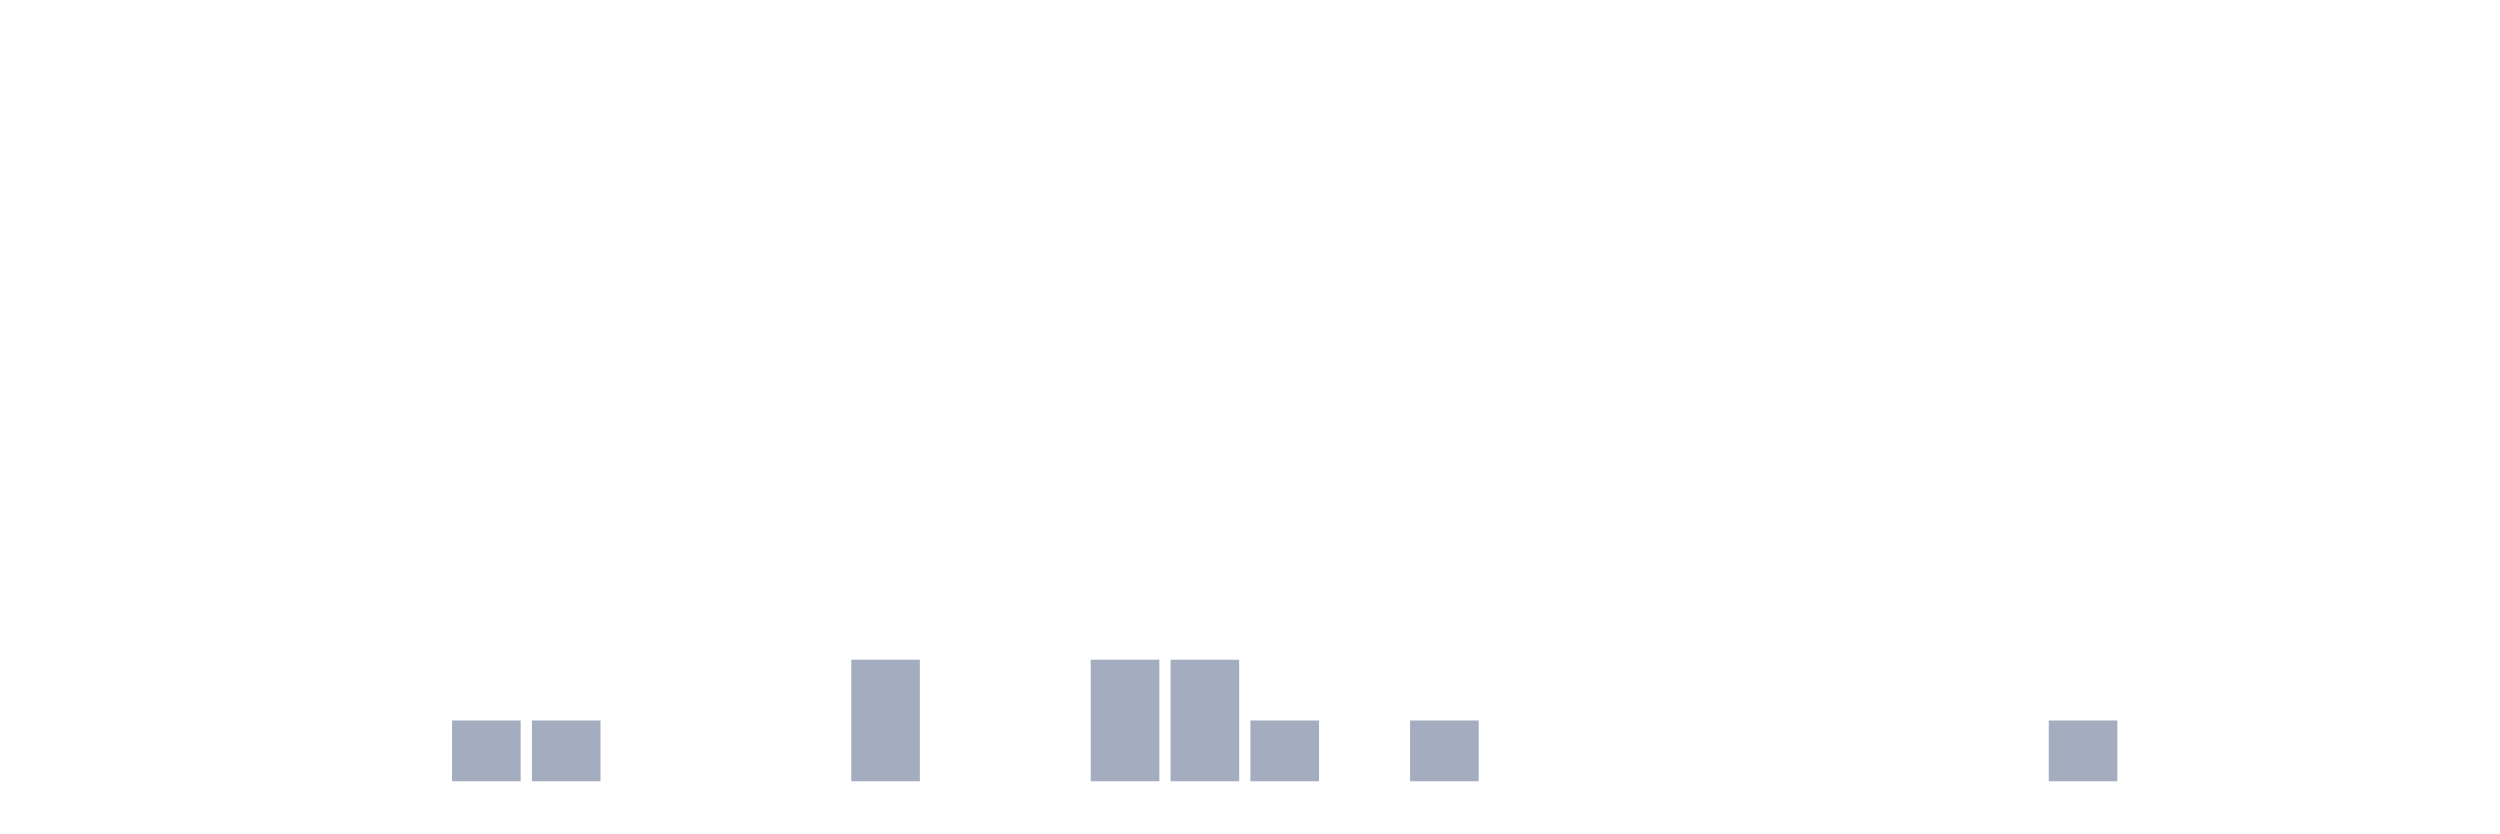
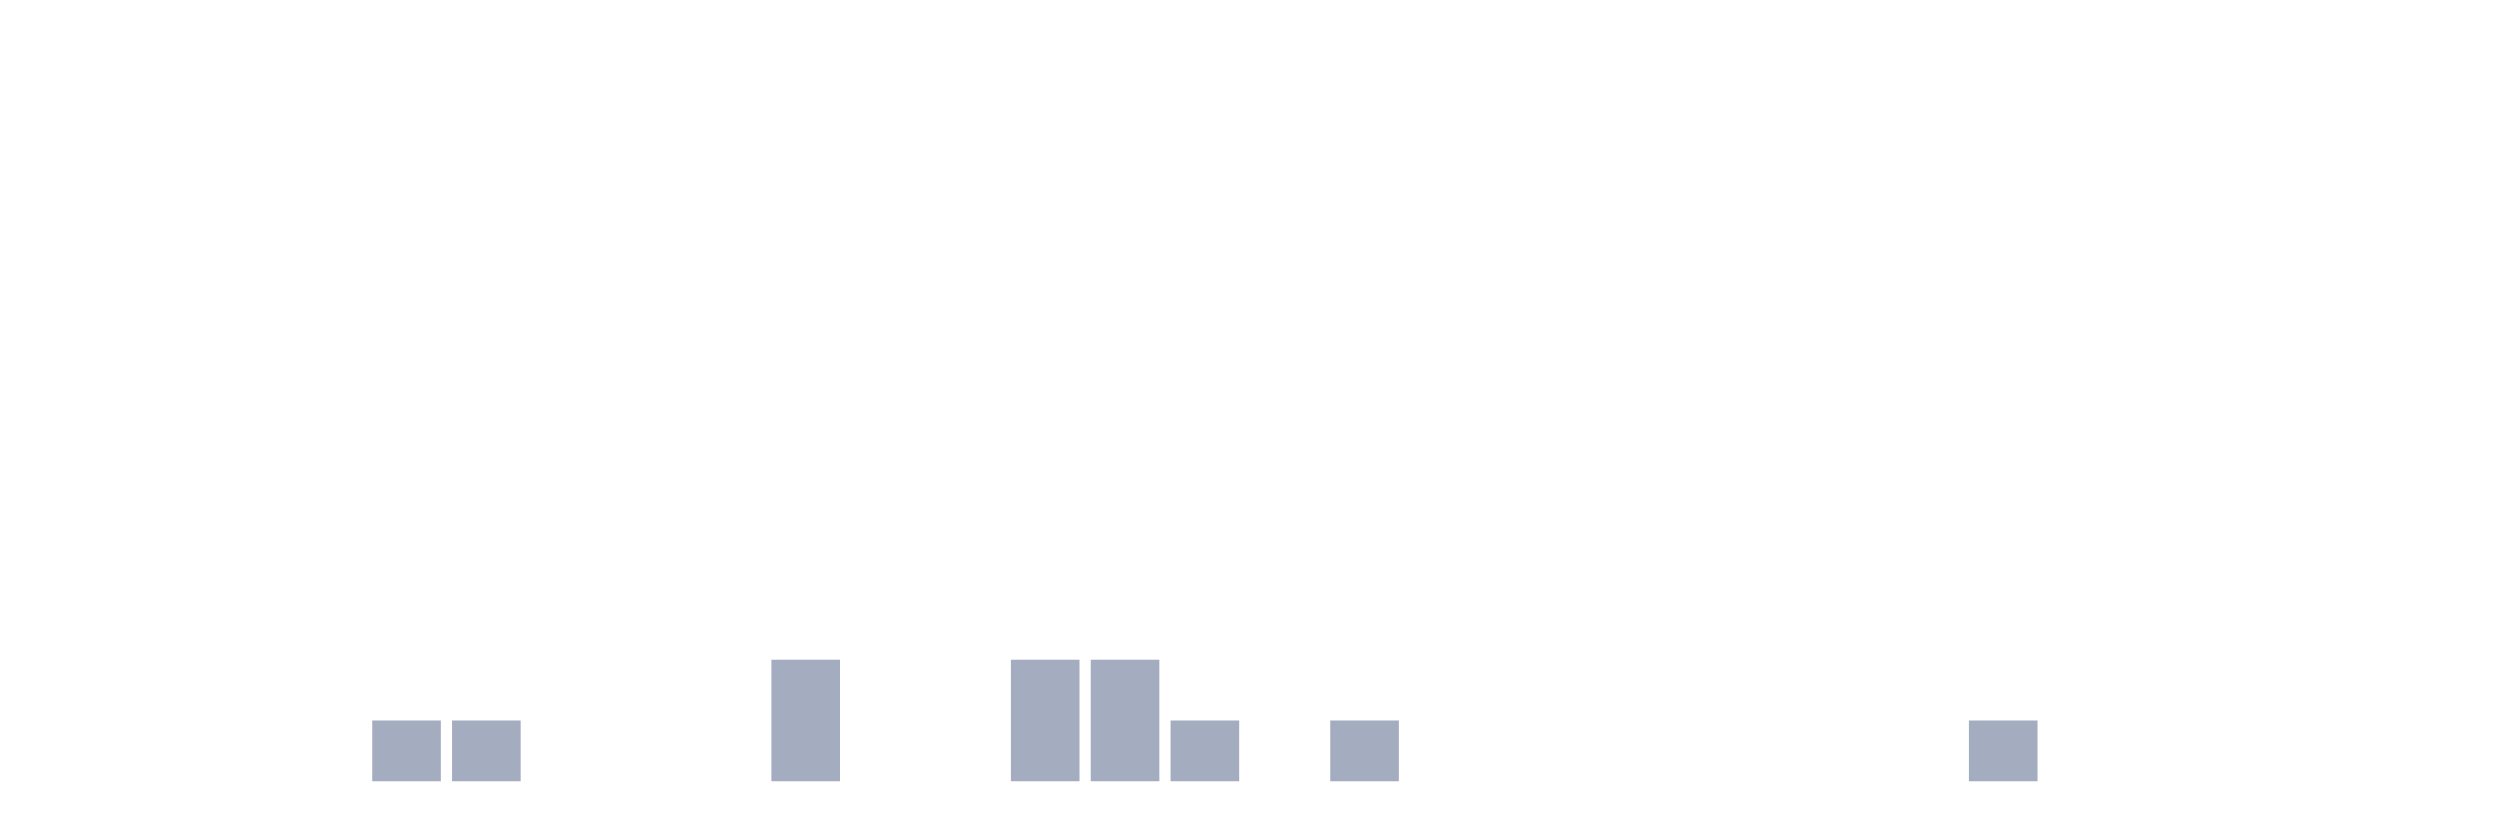
<svg xmlns="http://www.w3.org/2000/svg" viewBox="0 0 480 160">
  <g transform="translate(10,10)">
    <rect class="bar" x="0.153" width="13.175" y="140" height="0" fill="rgb(164,173,192)" />
    <rect class="bar" x="15.482" width="13.175" y="140" height="0" fill="rgb(164,173,192)" />
    <rect class="bar" x="30.81" width="13.175" y="140" height="0" fill="rgb(164,173,192)" />
    <rect class="bar" x="46.138" width="13.175" y="140" height="0" fill="rgb(164,173,192)" />
-     <rect class="bar" x="61.466" width="13.175" y="140" height="0" fill="rgb(164,173,192)" />
+     <rect class="bar" x="61.466" width="13.175" y="128.333" height="11.667" fill="rgb(164,173,192)" />
    <rect class="bar" x="76.794" width="13.175" y="128.333" height="11.667" fill="rgb(164,173,192)" />
-     <rect class="bar" x="92.123" width="13.175" y="128.333" height="11.667" fill="rgb(164,173,192)" />
+     <rect class="bar" x="92.123" width="13.175" y="140" height="0" fill="rgb(164,173,192)" />
    <rect class="bar" x="107.451" width="13.175" y="140" height="0" fill="rgb(164,173,192)" />
    <rect class="bar" x="122.779" width="13.175" y="140" height="0" fill="rgb(164,173,192)" />
-     <rect class="bar" x="138.107" width="13.175" y="140" height="0" fill="rgb(164,173,192)" />
-     <rect class="bar" x="153.436" width="13.175" y="116.667" height="23.333" fill="rgb(164,173,192)" />
+     <rect class="bar" x="138.107" width="13.175" y="116.667" height="23.333" fill="rgb(164,173,192)" />
+     <rect class="bar" x="153.436" width="13.175" y="140" height="0" fill="rgb(164,173,192)" />
    <rect class="bar" x="168.764" width="13.175" y="140" height="0" fill="rgb(164,173,192)" />
-     <rect class="bar" x="184.092" width="13.175" y="140" height="0" fill="rgb(164,173,192)" />
+     <rect class="bar" x="184.092" width="13.175" y="116.667" height="23.333" fill="rgb(164,173,192)" />
    <rect class="bar" x="199.42" width="13.175" y="116.667" height="23.333" fill="rgb(164,173,192)" />
-     <rect class="bar" x="214.748" width="13.175" y="116.667" height="23.333" fill="rgb(164,173,192)" />
-     <rect class="bar" x="230.077" width="13.175" y="128.333" height="11.667" fill="rgb(164,173,192)" />
-     <rect class="bar" x="245.405" width="13.175" y="140" height="0" fill="rgb(164,173,192)" />
-     <rect class="bar" x="260.733" width="13.175" y="128.333" height="11.667" fill="rgb(164,173,192)" />
+     <rect class="bar" x="214.748" width="13.175" y="128.333" height="11.667" fill="rgb(164,173,192)" />
+     <rect class="bar" x="230.077" width="13.175" y="140" height="0" fill="rgb(164,173,192)" />
+     <rect class="bar" x="245.405" width="13.175" y="128.333" height="11.667" fill="rgb(164,173,192)" />
+     <rect class="bar" x="260.733" width="13.175" y="140" height="0" fill="rgb(164,173,192)" />
    <rect class="bar" x="276.061" width="13.175" y="140" height="0" fill="rgb(164,173,192)" />
    <rect class="bar" x="291.39" width="13.175" y="140" height="0" fill="rgb(164,173,192)" />
    <rect class="bar" x="306.718" width="13.175" y="140" height="0" fill="rgb(164,173,192)" />
    <rect class="bar" x="322.046" width="13.175" y="140" height="0" fill="rgb(164,173,192)" />
    <rect class="bar" x="337.374" width="13.175" y="140" height="0" fill="rgb(164,173,192)" />
    <rect class="bar" x="352.702" width="13.175" y="140" height="0" fill="rgb(164,173,192)" />
-     <rect class="bar" x="368.031" width="13.175" y="140" height="0" fill="rgb(164,173,192)" />
-     <rect class="bar" x="383.359" width="13.175" y="128.333" height="11.667" fill="rgb(164,173,192)" />
+     <rect class="bar" x="368.031" width="13.175" y="128.333" height="11.667" fill="rgb(164,173,192)" />
+     <rect class="bar" x="383.359" width="13.175" y="140" height="0" fill="rgb(164,173,192)" />
    <rect class="bar" x="398.687" width="13.175" y="140" height="0" fill="rgb(164,173,192)" />
    <rect class="bar" x="414.015" width="13.175" y="140" height="0" fill="rgb(164,173,192)" />
    <rect class="bar" x="429.344" width="13.175" y="140" height="0" fill="rgb(164,173,192)" />
    <rect class="bar" x="444.672" width="13.175" y="140" height="0" fill="rgb(164,173,192)" />
  </g>
</svg>
